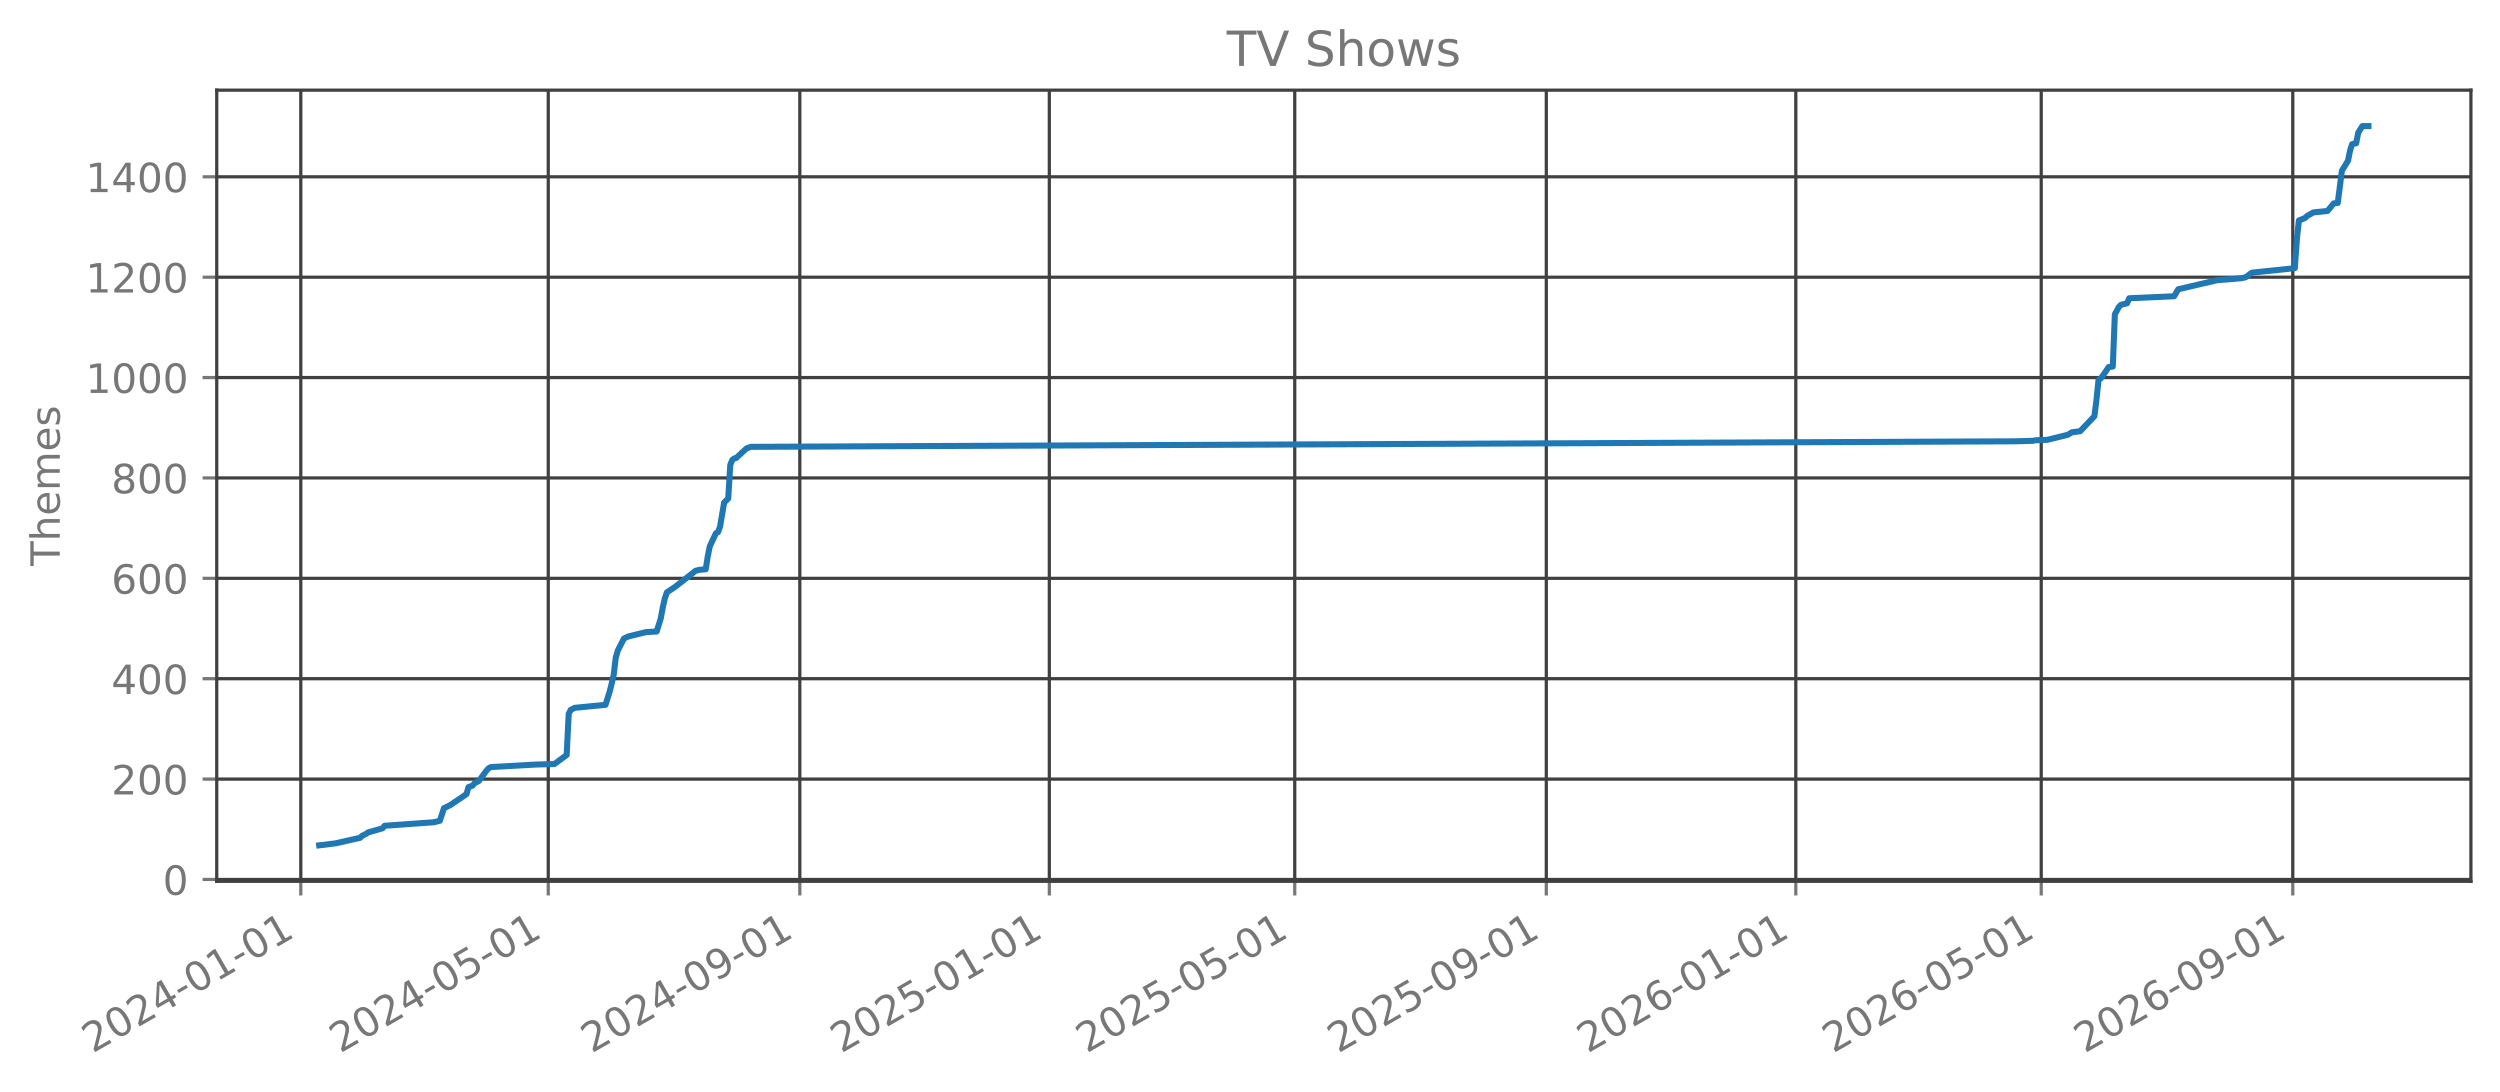
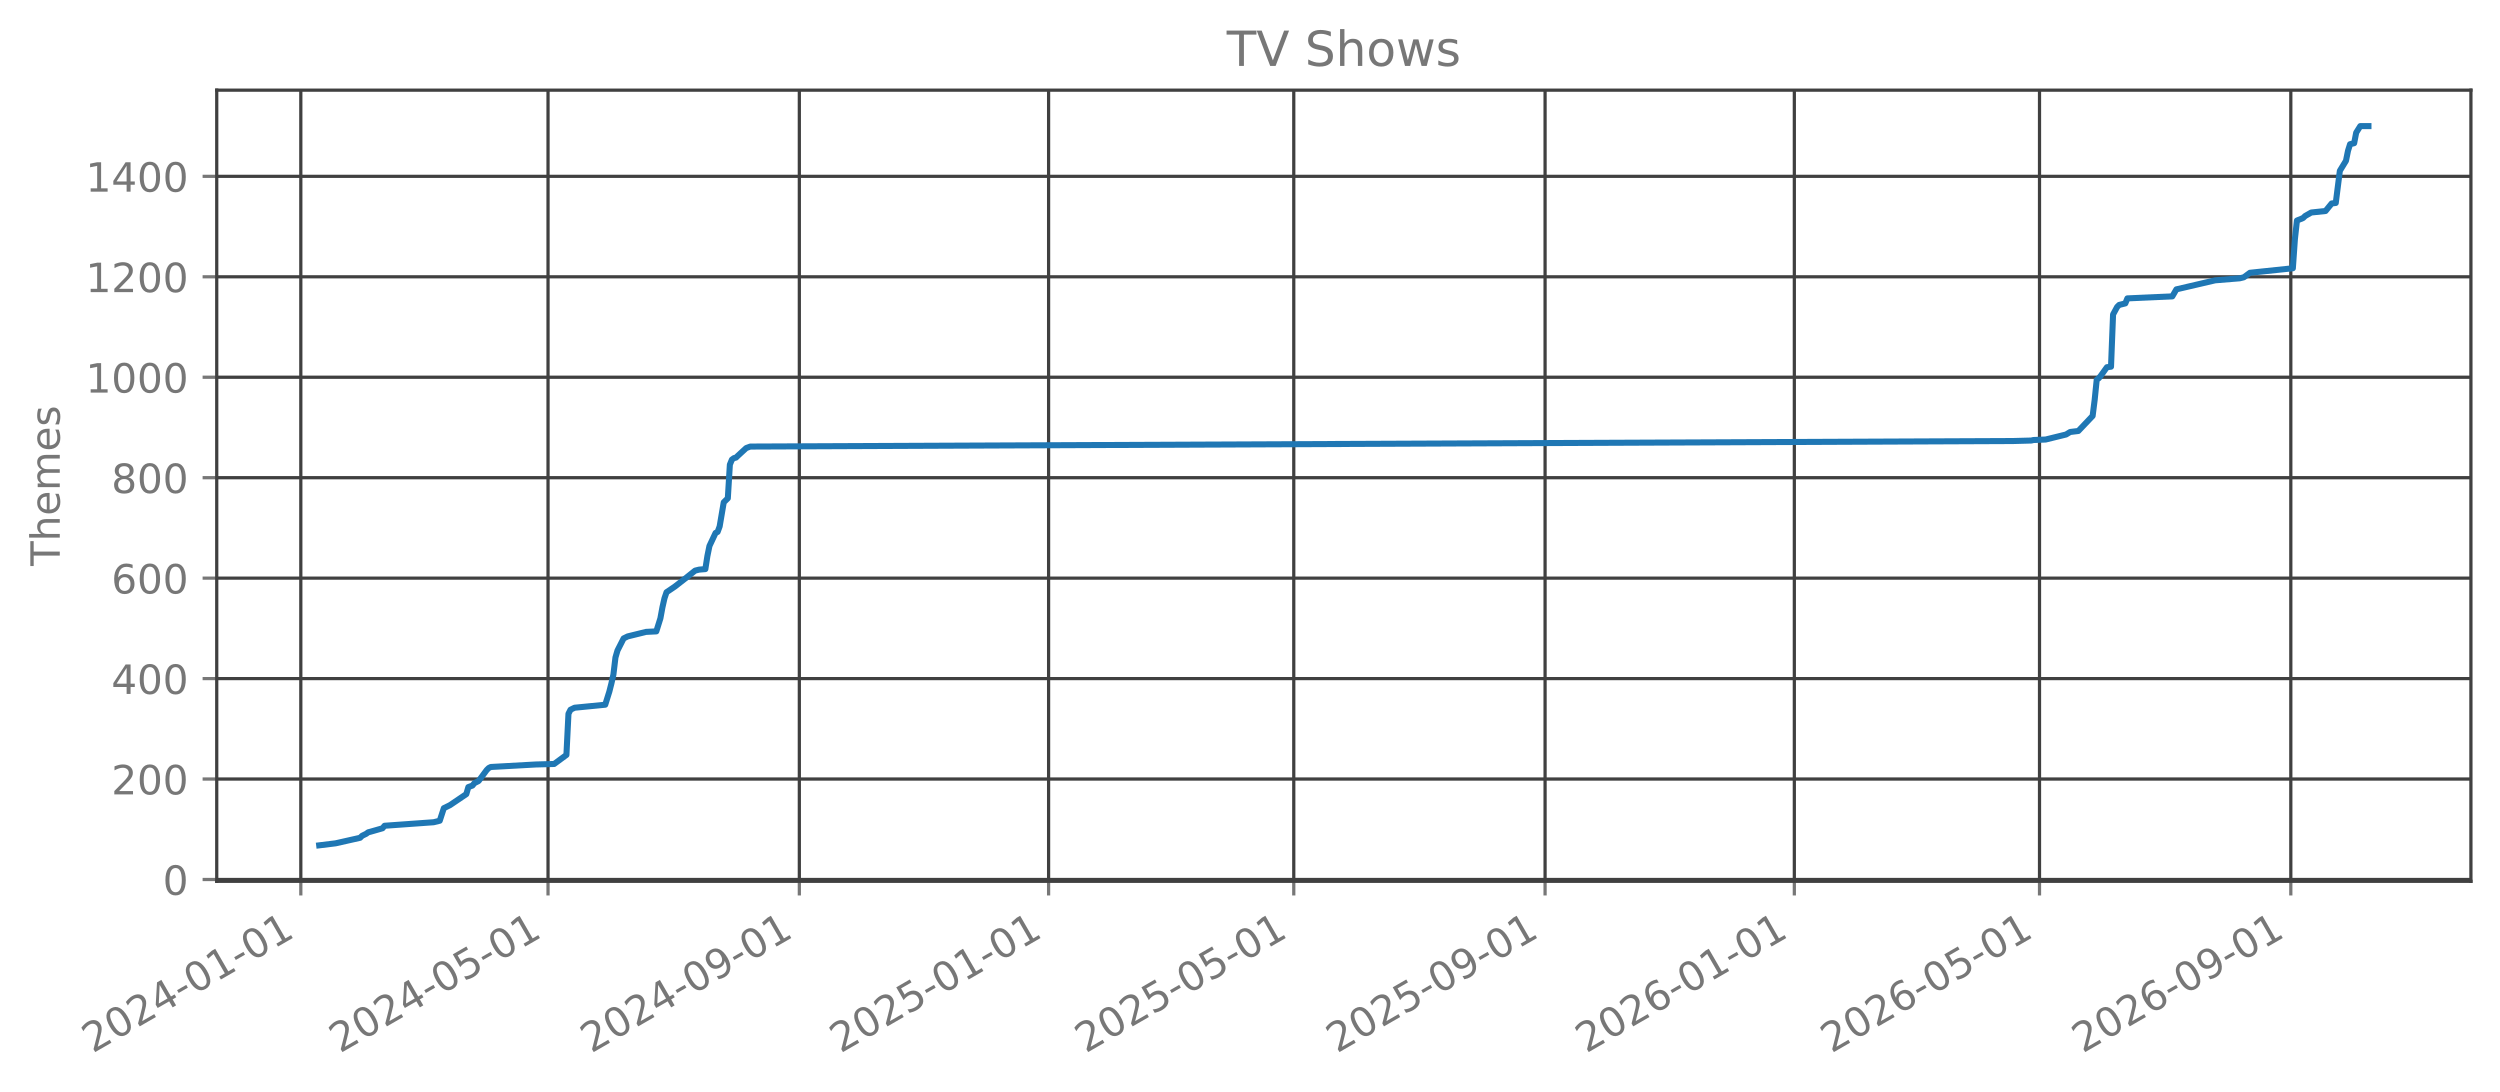
<svg xmlns="http://www.w3.org/2000/svg" xmlns:xlink="http://www.w3.org/1999/xlink" width="618.851pt" height="270.076pt" viewBox="0 0 618.851 270.076" version="1.1">
  <defs>
    <style type="text/css">*{stroke-linejoin: round; stroke-linecap: butt}</style>
  </defs>
  <g id="figure_1">
    <g id="patch_1">
      <path d="M 0 270.076  L 618.851 270.076  L 618.851 -0  L 0 -0  L 0 270.076  z " style="fill: none; opacity: 0" />
    </g>
    <g id="axes_1">
      <g id="patch_2">
        <path d="M 53.651 218.158  L 611.651 218.158  L 611.651 22.318  L 53.651 22.318  L 53.651 218.158  z " style="fill: none; opacity: 0" />
      </g>
      <g id="matplotlib.axis_1">
        <g id="xtick_1">
          <g id="line2d_1">
-             <path d="M 74.458 218.158  L 74.458 22.318  " clip-path="url(#p4d15e3545b)" style="fill: none; stroke: #404040; stroke-width: 0.8; stroke-linecap: square" />
+             <path d="M 74.463 218.158  L 74.463 22.318  " clip-path="url(#p3a24aa7e6b)" style="fill: none; stroke: #404040; stroke-width: 0.8; stroke-linecap: square" />
          </g>
          <g id="line2d_2">
            <defs>
-               <path id="m9d0e7c2456" d="M 0 0  L 0 3.5  " style="stroke: #777777; stroke-width: 0.8" />
+               <path id="m4db51b6077" d="M 0 0  L 0 3.5  " style="stroke: #777777; stroke-width: 0.8" />
            </defs>
            <g>
-               <use xlink:href="#m9d0e7c2456" x="74.458" y="218.158" style="fill: #777777; stroke: #777777; stroke-width: 0.8" />
+               <use xlink:href="#m4db51b6077" x="74.463" y="218.158" style="fill: #777777; stroke: #777777; stroke-width: 0.8" />
            </g>
          </g>
          <g id="text_1">
-             <g style="fill: #777777" transform="translate(22.9273 260.7957) rotate(-30) scale(0.1 -0.1)">
+             <g style="fill: #777777" transform="translate(22.93184 260.7957) rotate(-30) scale(0.1 -0.1)">
              <defs>
                <path id="DejaVuSans-15" d="M 1228 531  L 3431 531  L 3431 0  L 469 0  L 469 531  Q 828 903 1448 1529  Q 2069 2156 2228 2338  Q 2531 2678 2651 2914  Q 2772 3150 2772 3378  Q 2772 3750 2511 3984  Q 2250 4219 1831 4219  Q 1534 4219 1204 4116  Q 875 4013 500 3803  L 500 4441  Q 881 4594 1212 4672  Q 1544 4750 1819 4750  Q 2544 4750 2975 4387  Q 3406 4025 3406 3419  Q 3406 3131 3298 2873  Q 3191 2616 2906 2266  Q 2828 2175 2409 1742  Q 1991 1309 1228 531  z " transform="scale(0.015625)" />
                <path id="DejaVuSans-13" d="M 2034 4250  Q 1547 4250 1301 3770  Q 1056 3291 1056 2328  Q 1056 1369 1301 889  Q 1547 409 2034 409  Q 2525 409 2770 889  Q 3016 1369 3016 2328  Q 3016 3291 2770 3770  Q 2525 4250 2034 4250  z M 2034 4750  Q 2819 4750 3233 4129  Q 3647 3509 3647 2328  Q 3647 1150 3233 529  Q 2819 -91 2034 -91  Q 1250 -91 836 529  Q 422 1150 422 2328  Q 422 3509 836 4129  Q 1250 4750 2034 4750  z " transform="scale(0.015625)" />
                <path id="DejaVuSans-17" d="M 2419 4116  L 825 1625  L 2419 1625  L 2419 4116  z M 2253 4666  L 3047 4666  L 3047 1625  L 3713 1625  L 3713 1100  L 3047 1100  L 3047 0  L 2419 0  L 2419 1100  L 313 1100  L 313 1709  L 2253 4666  z " transform="scale(0.015625)" />
                <path id="DejaVuSans-10" d="M 313 2009  L 1997 2009  L 1997 1497  L 313 1497  L 313 2009  z " transform="scale(0.015625)" />
                <path id="DejaVuSans-14" d="M 794 531  L 1825 531  L 1825 4091  L 703 3866  L 703 4441  L 1819 4666  L 2450 4666  L 2450 531  L 3481 531  L 3481 0  L 794 0  L 794 531  z " transform="scale(0.015625)" />
              </defs>
              <use xlink:href="#DejaVuSans-15" />
              <use xlink:href="#DejaVuSans-13" transform="translate(63.625 0)" />
              <use xlink:href="#DejaVuSans-15" transform="translate(127.25 0)" />
              <use xlink:href="#DejaVuSans-17" transform="translate(190.875 0)" />
              <use xlink:href="#DejaVuSans-10" transform="translate(254.5 0)" />
              <use xlink:href="#DejaVuSans-13" transform="translate(290.5781 0)" />
              <use xlink:href="#DejaVuSans-14" transform="translate(354.2031 0)" />
              <use xlink:href="#DejaVuSans-10" transform="translate(417.8281 0)" />
              <use xlink:href="#DejaVuSans-13" transform="translate(453.9062 0)" />
              <use xlink:href="#DejaVuSans-14" transform="translate(517.5312 0)" />
            </g>
          </g>
        </g>
        <g id="xtick_2">
          <g id="line2d_3">
-             <path d="M 135.716 218.158  L 135.716 22.318  " clip-path="url(#p4d15e3545b)" style="fill: none; stroke: #404040; stroke-width: 0.8; stroke-linecap: square" />
+             <path d="M 135.659 218.158  L 135.659 22.318  " clip-path="url(#p3a24aa7e6b)" style="fill: none; stroke: #404040; stroke-width: 0.8; stroke-linecap: square" />
          </g>
          <g id="line2d_4">
            <g>
-               <use xlink:href="#m9d0e7c2456" x="135.716" y="218.158" style="fill: #777777; stroke: #777777; stroke-width: 0.8" />
+               <use xlink:href="#m4db51b6077" x="135.659" y="218.158" style="fill: #777777; stroke: #777777; stroke-width: 0.8" />
            </g>
          </g>
          <g id="text_2">
-             <g style="fill: #777777" transform="translate(84.18478 260.7957) rotate(-30) scale(0.1 -0.1)">
+             <g style="fill: #777777" transform="translate(84.12825 260.7957) rotate(-30) scale(0.1 -0.1)">
              <defs>
                <path id="DejaVuSans-18" d="M 691 4666  L 3169 4666  L 3169 4134  L 1269 4134  L 1269 2991  Q 1406 3038 1543 3061  Q 1681 3084 1819 3084  Q 2600 3084 3056 2656  Q 3513 2228 3513 1497  Q 3513 744 3044 326  Q 2575 -91 1722 -91  Q 1428 -91 1123 -41  Q 819 9 494 109  L 494 744  Q 775 591 1075 516  Q 1375 441 1709 441  Q 2250 441 2565 725  Q 2881 1009 2881 1497  Q 2881 1984 2565 2268  Q 2250 2553 1709 2553  Q 1456 2553 1204 2497  Q 953 2441 691 2322  L 691 4666  z " transform="scale(0.015625)" />
              </defs>
              <use xlink:href="#DejaVuSans-15" />
              <use xlink:href="#DejaVuSans-13" transform="translate(63.625 0)" />
              <use xlink:href="#DejaVuSans-15" transform="translate(127.25 0)" />
              <use xlink:href="#DejaVuSans-17" transform="translate(190.875 0)" />
              <use xlink:href="#DejaVuSans-10" transform="translate(254.5 0)" />
              <use xlink:href="#DejaVuSans-13" transform="translate(290.5781 0)" />
              <use xlink:href="#DejaVuSans-18" transform="translate(354.2031 0)" />
              <use xlink:href="#DejaVuSans-10" transform="translate(417.8281 0)" />
              <use xlink:href="#DejaVuSans-13" transform="translate(453.9062 0)" />
              <use xlink:href="#DejaVuSans-14" transform="translate(517.5312 0)" />
            </g>
          </g>
        </g>
        <g id="xtick_3">
          <g id="line2d_5">
-             <path d="M 197.986 218.158  L 197.986 22.318  " clip-path="url(#p4d15e3545b)" style="fill: none; stroke: #404040; stroke-width: 0.8; stroke-linecap: square" />
+             <path d="M 197.867 218.158  L 197.867 22.318  " clip-path="url(#p3a24aa7e6b)" style="fill: none; stroke: #404040; stroke-width: 0.8; stroke-linecap: square" />
          </g>
          <g id="line2d_6">
            <g>
-               <use xlink:href="#m9d0e7c2456" x="197.986" y="218.158" style="fill: #777777; stroke: #777777; stroke-width: 0.8" />
+               <use xlink:href="#m4db51b6077" x="197.867" y="218.158" style="fill: #777777; stroke: #777777; stroke-width: 0.8" />
            </g>
          </g>
          <g id="text_3">
-             <g style="fill: #777777" transform="translate(146.4548 260.7957) rotate(-30) scale(0.1 -0.1)">
+             <g style="fill: #777777" transform="translate(146.3362 260.7957) rotate(-30) scale(0.1 -0.1)">
              <defs>
                <path id="DejaVuSans-1c" d="M 703 97  L 703 672  Q 941 559 1184 500  Q 1428 441 1663 441  Q 2288 441 2617 861  Q 2947 1281 2994 2138  Q 2813 1869 2534 1725  Q 2256 1581 1919 1581  Q 1219 1581 811 2004  Q 403 2428 403 3163  Q 403 3881 828 4315  Q 1253 4750 1959 4750  Q 2769 4750 3195 4129  Q 3622 3509 3622 2328  Q 3622 1225 3098 567  Q 2575 -91 1691 -91  Q 1453 -91 1209 -44  Q 966 3 703 97  z M 1959 2075  Q 2384 2075 2632 2365  Q 2881 2656 2881 3163  Q 2881 3666 2632 3958  Q 2384 4250 1959 4250  Q 1534 4250 1286 3958  Q 1038 3666 1038 3163  Q 1038 2656 1286 2365  Q 1534 2075 1959 2075  z " transform="scale(0.015625)" />
              </defs>
              <use xlink:href="#DejaVuSans-15" />
              <use xlink:href="#DejaVuSans-13" transform="translate(63.625 0)" />
              <use xlink:href="#DejaVuSans-15" transform="translate(127.25 0)" />
              <use xlink:href="#DejaVuSans-17" transform="translate(190.875 0)" />
              <use xlink:href="#DejaVuSans-10" transform="translate(254.5 0)" />
              <use xlink:href="#DejaVuSans-13" transform="translate(290.5781 0)" />
              <use xlink:href="#DejaVuSans-1c" transform="translate(354.2031 0)" />
              <use xlink:href="#DejaVuSans-10" transform="translate(417.8281 0)" />
              <use xlink:href="#DejaVuSans-13" transform="translate(453.9062 0)" />
              <use xlink:href="#DejaVuSans-14" transform="translate(517.5312 0)" />
            </g>
          </g>
        </g>
        <g id="xtick_4">
          <g id="line2d_7">
-             <path d="M 259.749 218.158  L 259.749 22.318  " clip-path="url(#p4d15e3545b)" style="fill: none; stroke: #404040; stroke-width: 0.8; stroke-linecap: square" />
+             <path d="M 259.569 218.158  L 259.569 22.318  " clip-path="url(#p3a24aa7e6b)" style="fill: none; stroke: #404040; stroke-width: 0.8; stroke-linecap: square" />
          </g>
          <g id="line2d_8">
            <g>
-               <use xlink:href="#m9d0e7c2456" x="259.749" y="218.158" style="fill: #777777; stroke: #777777; stroke-width: 0.8" />
+               <use xlink:href="#m4db51b6077" x="259.569" y="218.158" style="fill: #777777; stroke: #777777; stroke-width: 0.8" />
            </g>
          </g>
          <g id="text_4">
-             <g style="fill: #777777" transform="translate(208.2185 260.7957) rotate(-30) scale(0.1 -0.1)">
+             <g style="fill: #777777" transform="translate(208.0383 260.7957) rotate(-30) scale(0.1 -0.1)">
              <use xlink:href="#DejaVuSans-15" />
              <use xlink:href="#DejaVuSans-13" transform="translate(63.625 0)" />
              <use xlink:href="#DejaVuSans-15" transform="translate(127.25 0)" />
              <use xlink:href="#DejaVuSans-18" transform="translate(190.875 0)" />
              <use xlink:href="#DejaVuSans-10" transform="translate(254.5 0)" />
              <use xlink:href="#DejaVuSans-13" transform="translate(290.5781 0)" />
              <use xlink:href="#DejaVuSans-14" transform="translate(354.2031 0)" />
              <use xlink:href="#DejaVuSans-10" transform="translate(417.8281 0)" />
              <use xlink:href="#DejaVuSans-13" transform="translate(453.9062 0)" />
              <use xlink:href="#DejaVuSans-14" transform="translate(517.5312 0)" />
            </g>
          </g>
        </g>
        <g id="xtick_5">
          <g id="line2d_9">
-             <path d="M 320.501 218.158  L 320.501 22.318  " clip-path="url(#p4d15e3545b)" style="fill: none; stroke: #404040; stroke-width: 0.8; stroke-linecap: square" />
+             <path d="M 320.26 218.158  L 320.26 22.318  " clip-path="url(#p3a24aa7e6b)" style="fill: none; stroke: #404040; stroke-width: 0.8; stroke-linecap: square" />
          </g>
          <g id="line2d_10">
            <g>
-               <use xlink:href="#m9d0e7c2456" x="320.501" y="218.158" style="fill: #777777; stroke: #777777; stroke-width: 0.8" />
+               <use xlink:href="#m4db51b6077" x="320.26" y="218.158" style="fill: #777777; stroke: #777777; stroke-width: 0.8" />
            </g>
          </g>
          <g id="text_5">
-             <g style="fill: #777777" transform="translate(268.9698 260.7957) rotate(-30) scale(0.1 -0.1)">
+             <g style="fill: #777777" transform="translate(268.729 260.7957) rotate(-30) scale(0.1 -0.1)">
              <use xlink:href="#DejaVuSans-15" />
              <use xlink:href="#DejaVuSans-13" transform="translate(63.625 0)" />
              <use xlink:href="#DejaVuSans-15" transform="translate(127.25 0)" />
              <use xlink:href="#DejaVuSans-18" transform="translate(190.875 0)" />
              <use xlink:href="#DejaVuSans-10" transform="translate(254.5 0)" />
              <use xlink:href="#DejaVuSans-13" transform="translate(290.5781 0)" />
              <use xlink:href="#DejaVuSans-18" transform="translate(354.2031 0)" />
              <use xlink:href="#DejaVuSans-10" transform="translate(417.8281 0)" />
              <use xlink:href="#DejaVuSans-13" transform="translate(453.9062 0)" />
              <use xlink:href="#DejaVuSans-14" transform="translate(517.5312 0)" />
            </g>
          </g>
        </g>
        <g id="xtick_6">
          <g id="line2d_11">
-             <path d="M 382.771 218.158  L 382.771 22.318  " clip-path="url(#p4d15e3545b)" style="fill: none; stroke: #404040; stroke-width: 0.8; stroke-linecap: square" />
+             <path d="M 382.468 218.158  L 382.468 22.318  " clip-path="url(#p3a24aa7e6b)" style="fill: none; stroke: #404040; stroke-width: 0.8; stroke-linecap: square" />
          </g>
          <g id="line2d_12">
            <g>
-               <use xlink:href="#m9d0e7c2456" x="382.771" y="218.158" style="fill: #777777; stroke: #777777; stroke-width: 0.8" />
+               <use xlink:href="#m4db51b6077" x="382.468" y="218.158" style="fill: #777777; stroke: #777777; stroke-width: 0.8" />
            </g>
          </g>
          <g id="text_6">
-             <g style="fill: #777777" transform="translate(331.2398 260.7957) rotate(-30) scale(0.1 -0.1)">
+             <g style="fill: #777777" transform="translate(330.9369 260.7957) rotate(-30) scale(0.1 -0.1)">
              <use xlink:href="#DejaVuSans-15" />
              <use xlink:href="#DejaVuSans-13" transform="translate(63.625 0)" />
              <use xlink:href="#DejaVuSans-15" transform="translate(127.25 0)" />
              <use xlink:href="#DejaVuSans-18" transform="translate(190.875 0)" />
              <use xlink:href="#DejaVuSans-10" transform="translate(254.5 0)" />
              <use xlink:href="#DejaVuSans-13" transform="translate(290.5781 0)" />
              <use xlink:href="#DejaVuSans-1c" transform="translate(354.2031 0)" />
              <use xlink:href="#DejaVuSans-10" transform="translate(417.8281 0)" />
              <use xlink:href="#DejaVuSans-13" transform="translate(453.9062 0)" />
              <use xlink:href="#DejaVuSans-14" transform="translate(517.5312 0)" />
            </g>
          </g>
        </g>
        <g id="xtick_7">
          <g id="line2d_13">
-             <path d="M 444.534 218.158  L 444.534 22.318  " clip-path="url(#p4d15e3545b)" style="fill: none; stroke: #404040; stroke-width: 0.8; stroke-linecap: square" />
+             <path d="M 444.17 218.158  L 444.17 22.318  " clip-path="url(#p3a24aa7e6b)" style="fill: none; stroke: #404040; stroke-width: 0.8; stroke-linecap: square" />
          </g>
          <g id="line2d_14">
            <g>
-               <use xlink:href="#m9d0e7c2456" x="444.534" y="218.158" style="fill: #777777; stroke: #777777; stroke-width: 0.8" />
+               <use xlink:href="#m4db51b6077" x="444.17" y="218.158" style="fill: #777777; stroke: #777777; stroke-width: 0.8" />
            </g>
          </g>
          <g id="text_7">
-             <g style="fill: #777777" transform="translate(393.0035 260.7957) rotate(-30) scale(0.1 -0.1)">
+             <g style="fill: #777777" transform="translate(392.6391 260.7957) rotate(-30) scale(0.1 -0.1)">
              <defs>
                <path id="DejaVuSans-19" d="M 2113 2584  Q 1688 2584 1439 2293  Q 1191 2003 1191 1497  Q 1191 994 1439 701  Q 1688 409 2113 409  Q 2538 409 2786 701  Q 3034 994 3034 1497  Q 3034 2003 2786 2293  Q 2538 2584 2113 2584  z M 3366 4563  L 3366 3988  Q 3128 4100 2886 4159  Q 2644 4219 2406 4219  Q 1781 4219 1451 3797  Q 1122 3375 1075 2522  Q 1259 2794 1537 2939  Q 1816 3084 2150 3084  Q 2853 3084 3261 2657  Q 3669 2231 3669 1497  Q 3669 778 3244 343  Q 2819 -91 2113 -91  Q 1303 -91 875 529  Q 447 1150 447 2328  Q 447 3434 972 4092  Q 1497 4750 2381 4750  Q 2619 4750 2861 4703  Q 3103 4656 3366 4563  z " transform="scale(0.015625)" />
              </defs>
              <use xlink:href="#DejaVuSans-15" />
              <use xlink:href="#DejaVuSans-13" transform="translate(63.625 0)" />
              <use xlink:href="#DejaVuSans-15" transform="translate(127.25 0)" />
              <use xlink:href="#DejaVuSans-19" transform="translate(190.875 0)" />
              <use xlink:href="#DejaVuSans-10" transform="translate(254.5 0)" />
              <use xlink:href="#DejaVuSans-13" transform="translate(290.5781 0)" />
              <use xlink:href="#DejaVuSans-14" transform="translate(354.2031 0)" />
              <use xlink:href="#DejaVuSans-10" transform="translate(417.8281 0)" />
              <use xlink:href="#DejaVuSans-13" transform="translate(453.9062 0)" />
              <use xlink:href="#DejaVuSans-14" transform="translate(517.5312 0)" />
            </g>
          </g>
        </g>
        <g id="xtick_8">
          <g id="line2d_15">
-             <path d="M 505.286 218.158  L 505.286 22.318  " clip-path="url(#p4d15e3545b)" style="fill: none; stroke: #404040; stroke-width: 0.8; stroke-linecap: square" />
+             <path d="M 504.861 218.158  L 504.861 22.318  " clip-path="url(#p3a24aa7e6b)" style="fill: none; stroke: #404040; stroke-width: 0.8; stroke-linecap: square" />
          </g>
          <g id="line2d_16">
            <g>
-               <use xlink:href="#m9d0e7c2456" x="505.286" y="218.158" style="fill: #777777; stroke: #777777; stroke-width: 0.8" />
+               <use xlink:href="#m4db51b6077" x="504.861" y="218.158" style="fill: #777777; stroke: #777777; stroke-width: 0.8" />
            </g>
          </g>
          <g id="text_8">
-             <g style="fill: #777777" transform="translate(453.7547 260.7957) rotate(-30) scale(0.1 -0.1)">
+             <g style="fill: #777777" transform="translate(453.3297 260.7957) rotate(-30) scale(0.1 -0.1)">
              <use xlink:href="#DejaVuSans-15" />
              <use xlink:href="#DejaVuSans-13" transform="translate(63.625 0)" />
              <use xlink:href="#DejaVuSans-15" transform="translate(127.25 0)" />
              <use xlink:href="#DejaVuSans-19" transform="translate(190.875 0)" />
              <use xlink:href="#DejaVuSans-10" transform="translate(254.5 0)" />
              <use xlink:href="#DejaVuSans-13" transform="translate(290.5781 0)" />
              <use xlink:href="#DejaVuSans-18" transform="translate(354.2031 0)" />
              <use xlink:href="#DejaVuSans-10" transform="translate(417.8281 0)" />
              <use xlink:href="#DejaVuSans-13" transform="translate(453.9062 0)" />
              <use xlink:href="#DejaVuSans-14" transform="translate(517.5312 0)" />
            </g>
          </g>
        </g>
        <g id="xtick_9">
          <g id="line2d_17">
-             <path d="M 567.556 218.158  L 567.556 22.318  " clip-path="url(#p4d15e3545b)" style="fill: none; stroke: #404040; stroke-width: 0.8; stroke-linecap: square" />
+             <path d="M 567.068 218.158  L 567.068 22.318  " clip-path="url(#p3a24aa7e6b)" style="fill: none; stroke: #404040; stroke-width: 0.8; stroke-linecap: square" />
          </g>
          <g id="line2d_18">
            <g>
-               <use xlink:href="#m9d0e7c2456" x="567.556" y="218.158" style="fill: #777777; stroke: #777777; stroke-width: 0.8" />
+               <use xlink:href="#m4db51b6077" x="567.068" y="218.158" style="fill: #777777; stroke: #777777; stroke-width: 0.8" />
            </g>
          </g>
          <g id="text_9">
-             <g style="fill: #777777" transform="translate(516.0247 260.7957) rotate(-30) scale(0.1 -0.1)">
+             <g style="fill: #777777" transform="translate(515.5377 260.7957) rotate(-30) scale(0.1 -0.1)">
              <use xlink:href="#DejaVuSans-15" />
              <use xlink:href="#DejaVuSans-13" transform="translate(63.625 0)" />
              <use xlink:href="#DejaVuSans-15" transform="translate(127.25 0)" />
              <use xlink:href="#DejaVuSans-19" transform="translate(190.875 0)" />
              <use xlink:href="#DejaVuSans-10" transform="translate(254.5 0)" />
              <use xlink:href="#DejaVuSans-13" transform="translate(290.5781 0)" />
              <use xlink:href="#DejaVuSans-1c" transform="translate(354.2031 0)" />
              <use xlink:href="#DejaVuSans-10" transform="translate(417.8281 0)" />
              <use xlink:href="#DejaVuSans-13" transform="translate(453.9062 0)" />
              <use xlink:href="#DejaVuSans-14" transform="translate(517.5312 0)" />
            </g>
          </g>
        </g>
      </g>
      <g id="matplotlib.axis_2">
        <g id="ytick_1">
          <g id="line2d_19">
-             <path d="M 53.651 217.705  L 611.651 217.705  " clip-path="url(#p4d15e3545b)" style="fill: none; stroke: #404040; stroke-width: 0.8; stroke-linecap: square" />
+             <path d="M 53.651 217.711  L 611.651 217.711  " clip-path="url(#p3a24aa7e6b)" style="fill: none; stroke: #404040; stroke-width: 0.8; stroke-linecap: square" />
          </g>
          <g id="line2d_20">
            <defs>
-               <path id="m04274a5e3e" d="M 0 0  L -3.5 0  " style="stroke: #777777; stroke-width: 0.8" />
+               <path id="m4b2bbd5cc7" d="M 0 0  L -3.5 0  " style="stroke: #777777; stroke-width: 0.8" />
            </defs>
            <g>
-               <use xlink:href="#m04274a5e3e" x="53.651" y="217.705" style="fill: #777777; stroke: #777777; stroke-width: 0.8" />
+               <use xlink:href="#m4b2bbd5cc7" x="53.651" y="217.711" style="fill: #777777; stroke: #777777; stroke-width: 0.8" />
            </g>
          </g>
          <g id="text_10">
-             <g style="fill: #777777" transform="translate(40.28828 221.5035) scale(0.1 -0.1)">
+             <g style="fill: #777777" transform="translate(40.28828 221.5094) scale(0.1 -0.1)">
              <use xlink:href="#DejaVuSans-13" />
            </g>
          </g>
        </g>
        <g id="ytick_2">
          <g id="line2d_21">
-             <path d="M 53.651 192.857  L 611.651 192.857  " clip-path="url(#p4d15e3545b)" style="fill: none; stroke: #404040; stroke-width: 0.8; stroke-linecap: square" />
+             <path d="M 53.651 192.845  L 611.651 192.845  " clip-path="url(#p3a24aa7e6b)" style="fill: none; stroke: #404040; stroke-width: 0.8; stroke-linecap: square" />
          </g>
          <g id="line2d_22">
            <g>
-               <use xlink:href="#m04274a5e3e" x="53.651" y="192.857" style="fill: #777777; stroke: #777777; stroke-width: 0.8" />
+               <use xlink:href="#m4b2bbd5cc7" x="53.651" y="192.845" style="fill: #777777; stroke: #777777; stroke-width: 0.8" />
            </g>
          </g>
          <g id="text_11">
-             <g style="fill: #777777" transform="translate(27.56328 196.6554) scale(0.1 -0.1)">
+             <g style="fill: #777777" transform="translate(27.56328 196.644) scale(0.1 -0.1)">
              <use xlink:href="#DejaVuSans-15" />
              <use xlink:href="#DejaVuSans-13" transform="translate(63.625 0)" />
              <use xlink:href="#DejaVuSans-13" transform="translate(127.25 0)" />
            </g>
          </g>
        </g>
        <g id="ytick_3">
          <g id="line2d_23">
-             <path d="M 53.651 168.009  L 611.651 168.009  " clip-path="url(#p4d15e3545b)" style="fill: none; stroke: #404040; stroke-width: 0.8; stroke-linecap: square" />
+             <path d="M 53.651 167.98  L 611.651 167.98  " clip-path="url(#p3a24aa7e6b)" style="fill: none; stroke: #404040; stroke-width: 0.8; stroke-linecap: square" />
          </g>
          <g id="line2d_24">
            <g>
-               <use xlink:href="#m04274a5e3e" x="53.651" y="168.009" style="fill: #777777; stroke: #777777; stroke-width: 0.8" />
+               <use xlink:href="#m4b2bbd5cc7" x="53.651" y="167.98" style="fill: #777777; stroke: #777777; stroke-width: 0.8" />
            </g>
          </g>
          <g id="text_12">
-             <g style="fill: #777777" transform="translate(27.56328 171.8074) scale(0.1 -0.1)">
+             <g style="fill: #777777" transform="translate(27.56328 171.7785) scale(0.1 -0.1)">
              <use xlink:href="#DejaVuSans-17" />
              <use xlink:href="#DejaVuSans-13" transform="translate(63.625 0)" />
              <use xlink:href="#DejaVuSans-13" transform="translate(127.25 0)" />
            </g>
          </g>
        </g>
        <g id="ytick_4">
          <g id="line2d_25">
-             <path d="M 53.651 143.16  L 611.651 143.16  " clip-path="url(#p4d15e3545b)" style="fill: none; stroke: #404040; stroke-width: 0.8; stroke-linecap: square" />
+             <path d="M 53.651 143.114  L 611.651 143.114  " clip-path="url(#p3a24aa7e6b)" style="fill: none; stroke: #404040; stroke-width: 0.8; stroke-linecap: square" />
          </g>
          <g id="line2d_26">
            <g>
-               <use xlink:href="#m04274a5e3e" x="53.651" y="143.16" style="fill: #777777; stroke: #777777; stroke-width: 0.8" />
+               <use xlink:href="#m4b2bbd5cc7" x="53.651" y="143.114" style="fill: #777777; stroke: #777777; stroke-width: 0.8" />
            </g>
          </g>
          <g id="text_13">
-             <g style="fill: #777777" transform="translate(27.56328 146.9593) scale(0.1 -0.1)">
+             <g style="fill: #777777" transform="translate(27.56328 146.9131) scale(0.1 -0.1)">
              <use xlink:href="#DejaVuSans-19" />
              <use xlink:href="#DejaVuSans-13" transform="translate(63.625 0)" />
              <use xlink:href="#DejaVuSans-13" transform="translate(127.25 0)" />
            </g>
          </g>
        </g>
        <g id="ytick_5">
          <g id="line2d_27">
-             <path d="M 53.651 118.312  L 611.651 118.312  " clip-path="url(#p4d15e3545b)" style="fill: none; stroke: #404040; stroke-width: 0.8; stroke-linecap: square" />
+             <path d="M 53.651 118.249  L 611.651 118.249  " clip-path="url(#p3a24aa7e6b)" style="fill: none; stroke: #404040; stroke-width: 0.8; stroke-linecap: square" />
          </g>
          <g id="line2d_28">
            <g>
-               <use xlink:href="#m04274a5e3e" x="53.651" y="118.312" style="fill: #777777; stroke: #777777; stroke-width: 0.8" />
+               <use xlink:href="#m4b2bbd5cc7" x="53.651" y="118.249" style="fill: #777777; stroke: #777777; stroke-width: 0.8" />
            </g>
          </g>
          <g id="text_14">
-             <g style="fill: #777777" transform="translate(27.56328 122.1112) scale(0.1 -0.1)">
+             <g style="fill: #777777" transform="translate(27.56328 122.0477) scale(0.1 -0.1)">
              <defs>
                <path id="DejaVuSans-1b" d="M 2034 2216  Q 1584 2216 1326 1975  Q 1069 1734 1069 1313  Q 1069 891 1326 650  Q 1584 409 2034 409  Q 2484 409 2743 651  Q 3003 894 3003 1313  Q 3003 1734 2745 1975  Q 2488 2216 2034 2216  z M 1403 2484  Q 997 2584 770 2862  Q 544 3141 544 3541  Q 544 4100 942 4425  Q 1341 4750 2034 4750  Q 2731 4750 3128 4425  Q 3525 4100 3525 3541  Q 3525 3141 3298 2862  Q 3072 2584 2669 2484  Q 3125 2378 3379 2068  Q 3634 1759 3634 1313  Q 3634 634 3220 271  Q 2806 -91 2034 -91  Q 1263 -91 848 271  Q 434 634 434 1313  Q 434 1759 690 2068  Q 947 2378 1403 2484  z M 1172 3481  Q 1172 3119 1398 2916  Q 1625 2713 2034 2713  Q 2441 2713 2670 2916  Q 2900 3119 2900 3481  Q 2900 3844 2670 4047  Q 2441 4250 2034 4250  Q 1625 4250 1398 4047  Q 1172 3844 1172 3481  z " transform="scale(0.015625)" />
              </defs>
              <use xlink:href="#DejaVuSans-1b" />
              <use xlink:href="#DejaVuSans-13" transform="translate(63.625 0)" />
              <use xlink:href="#DejaVuSans-13" transform="translate(127.25 0)" />
            </g>
          </g>
        </g>
        <g id="ytick_6">
          <g id="line2d_29">
-             <path d="M 53.651 93.464  L 611.651 93.464  " clip-path="url(#p4d15e3545b)" style="fill: none; stroke: #404040; stroke-width: 0.8; stroke-linecap: square" />
+             <path d="M 53.651 93.383  L 611.651 93.383  " clip-path="url(#p3a24aa7e6b)" style="fill: none; stroke: #404040; stroke-width: 0.8; stroke-linecap: square" />
          </g>
          <g id="line2d_30">
            <g>
-               <use xlink:href="#m04274a5e3e" x="53.651" y="93.464" style="fill: #777777; stroke: #777777; stroke-width: 0.8" />
+               <use xlink:href="#m4b2bbd5cc7" x="53.651" y="93.383" style="fill: #777777; stroke: #777777; stroke-width: 0.8" />
            </g>
          </g>
          <g id="text_15">
-             <g style="fill: #777777" transform="translate(21.20078 97.26317) scale(0.1 -0.1)">
+             <g style="fill: #777777" transform="translate(21.20078 97.18231) scale(0.1 -0.1)">
              <use xlink:href="#DejaVuSans-14" />
              <use xlink:href="#DejaVuSans-13" transform="translate(63.625 0)" />
              <use xlink:href="#DejaVuSans-13" transform="translate(127.25 0)" />
              <use xlink:href="#DejaVuSans-13" transform="translate(190.875 0)" />
            </g>
          </g>
        </g>
        <g id="ytick_7">
          <g id="line2d_31">
-             <path d="M 53.651 68.616  L 611.651 68.616  " clip-path="url(#p4d15e3545b)" style="fill: none; stroke: #404040; stroke-width: 0.8; stroke-linecap: square" />
+             <path d="M 53.651 68.518  L 611.651 68.518  " clip-path="url(#p3a24aa7e6b)" style="fill: none; stroke: #404040; stroke-width: 0.8; stroke-linecap: square" />
          </g>
          <g id="line2d_32">
            <g>
-               <use xlink:href="#m04274a5e3e" x="53.651" y="68.616" style="fill: #777777; stroke: #777777; stroke-width: 0.8" />
+               <use xlink:href="#m4b2bbd5cc7" x="53.651" y="68.518" style="fill: #777777; stroke: #777777; stroke-width: 0.8" />
            </g>
          </g>
          <g id="text_16">
-             <g style="fill: #777777" transform="translate(21.20078 72.4151) scale(0.1 -0.1)">
+             <g style="fill: #777777" transform="translate(21.20078 72.31689) scale(0.1 -0.1)">
              <use xlink:href="#DejaVuSans-14" />
              <use xlink:href="#DejaVuSans-15" transform="translate(63.625 0)" />
              <use xlink:href="#DejaVuSans-13" transform="translate(127.25 0)" />
              <use xlink:href="#DejaVuSans-13" transform="translate(190.875 0)" />
            </g>
          </g>
        </g>
        <g id="ytick_8">
          <g id="line2d_33">
-             <path d="M 53.651 43.768  L 611.651 43.768  " clip-path="url(#p4d15e3545b)" style="fill: none; stroke: #404040; stroke-width: 0.8; stroke-linecap: square" />
+             <path d="M 53.651 43.653  L 611.651 43.653  " clip-path="url(#p3a24aa7e6b)" style="fill: none; stroke: #404040; stroke-width: 0.8; stroke-linecap: square" />
          </g>
          <g id="line2d_34">
            <g>
-               <use xlink:href="#m04274a5e3e" x="53.651" y="43.768" style="fill: #777777; stroke: #777777; stroke-width: 0.8" />
+               <use xlink:href="#m4b2bbd5cc7" x="53.651" y="43.653" style="fill: #777777; stroke: #777777; stroke-width: 0.8" />
            </g>
          </g>
          <g id="text_17">
-             <g style="fill: #777777" transform="translate(21.20078 47.56704) scale(0.1 -0.1)">
+             <g style="fill: #777777" transform="translate(21.20078 47.45148) scale(0.1 -0.1)">
              <use xlink:href="#DejaVuSans-14" />
              <use xlink:href="#DejaVuSans-17" transform="translate(63.625 0)" />
              <use xlink:href="#DejaVuSans-13" transform="translate(127.25 0)" />
              <use xlink:href="#DejaVuSans-13" transform="translate(190.875 0)" />
            </g>
          </g>
        </g>
        <g id="text_18">
          <g style="fill: #777777" transform="translate(14.79844 140.0889) rotate(-90) scale(0.1 -0.1)">
            <defs>
              <path id="DejaVuSans-37" d="M -19 4666  L 3928 4666  L 3928 4134  L 2272 4134  L 2272 0  L 1638 0  L 1638 4134  L -19 4134  L -19 4666  z " transform="scale(0.015625)" />
              <path id="DejaVuSans-4b" d="M 3513 2113  L 3513 0  L 2938 0  L 2938 2094  Q 2938 2591 2744 2837  Q 2550 3084 2163 3084  Q 1697 3084 1428 2787  Q 1159 2491 1159 1978  L 1159 0  L 581 0  L 581 4863  L 1159 4863  L 1159 2956  Q 1366 3272 1645 3428  Q 1925 3584 2291 3584  Q 2894 3584 3203 3211  Q 3513 2838 3513 2113  z " transform="scale(0.015625)" />
              <path id="DejaVuSans-48" d="M 3597 1894  L 3597 1613  L 953 1613  Q 991 1019 1311 708  Q 1631 397 2203 397  Q 2534 397 2845 478  Q 3156 559 3463 722  L 3463 178  Q 3153 47 2828 -22  Q 2503 -91 2169 -91  Q 1331 -91 842 396  Q 353 884 353 1716  Q 353 2575 817 3079  Q 1281 3584 2069 3584  Q 2775 3584 3186 3129  Q 3597 2675 3597 1894  z M 3022 2063  Q 3016 2534 2758 2815  Q 2500 3097 2075 3097  Q 1594 3097 1305 2825  Q 1016 2553 972 2059  L 3022 2063  z " transform="scale(0.015625)" />
              <path id="DejaVuSans-50" d="M 3328 2828  Q 3544 3216 3844 3400  Q 4144 3584 4550 3584  Q 5097 3584 5394 3201  Q 5691 2819 5691 2113  L 5691 0  L 5113 0  L 5113 2094  Q 5113 2597 4934 2840  Q 4756 3084 4391 3084  Q 3944 3084 3684 2787  Q 3425 2491 3425 1978  L 3425 0  L 2847 0  L 2847 2094  Q 2847 2600 2669 2842  Q 2491 3084 2119 3084  Q 1678 3084 1418 2786  Q 1159 2488 1159 1978  L 1159 0  L 581 0  L 581 3500  L 1159 3500  L 1159 2956  Q 1356 3278 1631 3431  Q 1906 3584 2284 3584  Q 2666 3584 2933 3390  Q 3200 3197 3328 2828  z " transform="scale(0.015625)" />
              <path id="DejaVuSans-56" d="M 2834 3397  L 2834 2853  Q 2591 2978 2328 3040  Q 2066 3103 1784 3103  Q 1356 3103 1142 2972  Q 928 2841 928 2578  Q 928 2378 1081 2264  Q 1234 2150 1697 2047  L 1894 2003  Q 2506 1872 2764 1633  Q 3022 1394 3022 966  Q 3022 478 2636 193  Q 2250 -91 1575 -91  Q 1294 -91 989 -36  Q 684 19 347 128  L 347 722  Q 666 556 975 473  Q 1284 391 1588 391  Q 1994 391 2212 530  Q 2431 669 2431 922  Q 2431 1156 2273 1281  Q 2116 1406 1581 1522  L 1381 1569  Q 847 1681 609 1914  Q 372 2147 372 2553  Q 372 3047 722 3315  Q 1072 3584 1716 3584  Q 2034 3584 2315 3537  Q 2597 3491 2834 3397  z " transform="scale(0.015625)" />
            </defs>
            <use xlink:href="#DejaVuSans-37" />
            <use xlink:href="#DejaVuSans-4b" transform="translate(61.07812 0)" />
            <use xlink:href="#DejaVuSans-48" transform="translate(124.4531 0)" />
            <use xlink:href="#DejaVuSans-50" transform="translate(185.9844 0)" />
            <use xlink:href="#DejaVuSans-48" transform="translate(283.3906 0)" />
            <use xlink:href="#DejaVuSans-56" transform="translate(344.9219 0)" />
          </g>
        </g>
      </g>
      <g id="line2d_35">
-         <path d="M 79.014 209.256  L 83.064 208.759  L 89.14 207.393  L 89.646 206.896  L 90.658 206.399  L 91.165 206.026  L 91.671 205.902  L 94.708 205.032  L 95.215 204.411  L 107.365 203.541  L 108.884 203.169  L 109.896 200.063  L 111.415 199.317  L 115.465 196.584  L 115.971 194.844  L 116.984 194.472  L 117.49 193.851  L 118.503 193.354  L 120.528 190.62  L 121.034 190.123  L 121.54 189.875  L 132.678 189.254  L 137.234 189.129  L 140.272 186.893  L 140.778 176.705  L 141.284 175.711  L 141.791 175.463  L 142.297 175.214  L 149.891 174.469  L 150.903 171.239  L 151.41 169.251  L 151.916 167.015  L 152.422 162.79  L 152.928 161.051  L 154.447 158.069  L 155.46 157.572  L 160.016 156.454  L 162.547 156.33  L 163.56 153.1  L 164.066 150.366  L 164.572 148.13  L 165.079 146.639  L 167.104 145.273  L 170.141 142.912  L 172.166 141.297  L 172.673 141.173  L 173.179 141.048  L 174.698 140.924  L 175.204 137.694  L 175.71 135.209  L 177.229 131.979  L 177.735 131.73  L 178.241 130.364  L 179.254 124.4  L 180.266 123.406  L 180.773 115.082  L 181.279 113.84  L 181.785 113.467  L 182.292 113.343  L 182.798 112.846  L 184.823 110.982  L 185.835 110.61  L 498.704 109.243  L 503.26 109.119  L 503.767 108.994  L 506.804 108.87  L 510.348 108  L 510.854 107.876  L 511.867 107.628  L 512.879 107.007  L 514.904 106.758  L 518.448 103.031  L 518.955 99.055  L 519.461 94.086  L 519.967 93.713  L 520.473 93.092  L 521.992 90.855  L 523.005 90.731  L 523.511 77.81  L 524.523 75.946  L 525.03 75.449  L 526.548 75.077  L 527.055 73.834  L 538.192 73.337  L 539.205 71.598  L 548.824 69.362  L 553.38 68.989  L 554.899 68.865  L 555.912 68.616  L 557.43 67.498  L 568.062 66.38  L 568.568 59.174  L 569.074 54.577  L 570.593 53.956  L 571.099 53.459  L 572.618 52.589  L 576.162 52.217  L 577.681 50.353  L 578.693 50.229  L 579.2 46.253  L 579.706 42.277  L 581.225 39.793  L 581.731 37.308  L 582.237 35.693  L 582.743 35.568  L 583.25 35.444  L 583.756 32.835  L 584.768 31.22  L 586.287 31.22  " clip-path="url(#p4d15e3545b)" style="fill: none; stroke: #1f77b4; stroke-width: 1.5; stroke-linecap: square" />
+         <path d="M 79.014 209.256  L 83.06 208.759  L 89.13 207.391  L 89.635 206.894  L 90.647 206.397  L 91.153 206.024  L 91.658 205.899  L 94.693 205.029  L 95.199 204.408  L 107.337 203.537  L 108.854 203.164  L 109.866 200.056  L 111.383 199.31  L 115.429 196.575  L 115.935 194.834  L 116.946 194.461  L 117.452 193.84  L 118.463 193.342  L 120.486 190.607  L 120.992 190.11  L 121.498 189.861  L 132.624 189.24  L 137.176 189.115  L 140.211 186.877  L 140.717 176.683  L 141.222 175.688  L 141.728 175.439  L 142.234 175.191  L 149.82 174.445  L 150.832 171.212  L 151.337 169.223  L 151.843 166.985  L 152.349 162.758  L 152.855 161.017  L 154.372 158.034  L 155.383 157.536  L 159.935 156.417  L 162.464 156.293  L 163.476 153.06  L 163.981 150.325  L 164.487 148.087  L 164.993 146.595  L 167.016 145.228  L 170.05 142.866  L 172.073 141.249  L 172.579 141.125  L 173.085 141.001  L 174.602 140.876  L 175.108 137.644  L 175.614 135.157  L 177.131 131.925  L 177.637 131.676  L 178.142 130.309  L 179.154 124.341  L 180.166 123.346  L 180.671 115.016  L 181.177 113.773  L 181.683 113.4  L 182.189 113.276  L 182.694 112.779  L 184.717 110.914  L 185.729 110.541  L 498.286 109.173  L 502.837 109.049  L 503.343 108.924  L 506.378 108.8  L 509.918 107.93  L 510.424 107.805  L 511.435 107.557  L 512.447 106.935  L 514.47 106.686  L 518.01 102.957  L 518.516 98.978  L 519.022 94.005  L 519.527 93.632  L 520.033 93.01  L 521.55 90.897  L 522.562 90.773  L 523.068 77.843  L 524.079 75.978  L 524.585 75.48  L 526.102 75.107  L 526.608 73.864  L 537.735 73.367  L 538.746 71.626  L 548.355 69.388  L 552.907 69.015  L 554.425 68.891  L 555.436 68.642  L 556.953 67.523  L 567.574 66.405  L 568.08 59.194  L 568.586 54.593  L 570.103 53.972  L 570.609 53.474  L 572.126 52.604  L 575.666 52.231  L 577.184 50.366  L 578.195 50.242  L 578.701 46.264  L 579.207 42.285  L 580.724 39.799  L 581.23 37.312  L 581.735 35.696  L 582.241 35.571  L 582.747 35.447  L 583.253 32.836  L 584.264 31.22  L 586.287 31.22  " clip-path="url(#p3a24aa7e6b)" style="fill: none; stroke: #1f77b4; stroke-width: 1.5; stroke-linecap: square" />
      </g>
      <g id="patch_3">
        <path d="M 53.651 218.158  L 53.651 22.318  " style="fill: none; stroke: #404040; stroke-width: 0.8; stroke-linejoin: miter; stroke-linecap: square" />
      </g>
      <g id="patch_4">
        <path d="M 611.651 218.158  L 611.651 22.318  " style="fill: none; stroke: #404040; stroke-width: 0.8; stroke-linejoin: miter; stroke-linecap: square" />
      </g>
      <g id="patch_5">
        <path d="M 53.651 218.158  L 611.651 218.158  " style="fill: none; stroke: #404040; stroke-width: 0.8; stroke-linejoin: miter; stroke-linecap: square" />
      </g>
      <g id="patch_6">
        <path d="M 53.651 22.318  L 611.651 22.318  " style="fill: none; stroke: #404040; stroke-width: 0.8; stroke-linejoin: miter; stroke-linecap: square" />
      </g>
      <g id="text_19">
        <g style="fill: #777777" transform="translate(303.6595 16.31812) scale(0.12 -0.12)">
          <defs>
            <path id="DejaVuSans-39" d="M 1831 0  L 50 4666  L 709 4666  L 2188 738  L 3669 4666  L 4325 4666  L 2547 0  L 1831 0  z " transform="scale(0.015625)" />
            <path id="DejaVuSans-3" transform="scale(0.015625)" />
            <path id="DejaVuSans-36" d="M 3425 4513  L 3425 3897  Q 3066 4069 2747 4153  Q 2428 4238 2131 4238  Q 1616 4238 1336 4038  Q 1056 3838 1056 3469  Q 1056 3159 1242 3001  Q 1428 2844 1947 2747  L 2328 2669  Q 3034 2534 3370 2195  Q 3706 1856 3706 1288  Q 3706 609 3251 259  Q 2797 -91 1919 -91  Q 1588 -91 1214 -16  Q 841 59 441 206  L 441 856  Q 825 641 1194 531  Q 1563 422 1919 422  Q 2459 422 2753 634  Q 3047 847 3047 1241  Q 3047 1584 2836 1778  Q 2625 1972 2144 2069  L 1759 2144  Q 1053 2284 737 2584  Q 422 2884 422 3419  Q 422 4038 858 4394  Q 1294 4750 2059 4750  Q 2388 4750 2728 4690  Q 3069 4631 3425 4513  z " transform="scale(0.015625)" />
            <path id="DejaVuSans-52" d="M 1959 3097  Q 1497 3097 1228 2736  Q 959 2375 959 1747  Q 959 1119 1226 758  Q 1494 397 1959 397  Q 2419 397 2687 759  Q 2956 1122 2956 1747  Q 2956 2369 2687 2733  Q 2419 3097 1959 3097  z M 1959 3584  Q 2709 3584 3137 3096  Q 3566 2609 3566 1747  Q 3566 888 3137 398  Q 2709 -91 1959 -91  Q 1206 -91 779 398  Q 353 888 353 1747  Q 353 2609 779 3096  Q 1206 3584 1959 3584  z " transform="scale(0.015625)" />
            <path id="DejaVuSans-5a" d="M 269 3500  L 844 3500  L 1563 769  L 2278 3500  L 2956 3500  L 3675 769  L 4391 3500  L 4966 3500  L 4050 0  L 3372 0  L 2619 2869  L 1863 0  L 1184 0  L 269 3500  z " transform="scale(0.015625)" />
          </defs>
          <use xlink:href="#DejaVuSans-37" />
          <use xlink:href="#DejaVuSans-39" transform="translate(61.07812 0)" />
          <use xlink:href="#DejaVuSans-3" transform="translate(129.4844 0)" />
          <use xlink:href="#DejaVuSans-36" transform="translate(161.2656 0)" />
          <use xlink:href="#DejaVuSans-4b" transform="translate(224.75 0)" />
          <use xlink:href="#DejaVuSans-52" transform="translate(288.125 0)" />
          <use xlink:href="#DejaVuSans-5a" transform="translate(349.3125 0)" />
          <use xlink:href="#DejaVuSans-56" transform="translate(431.0938 0)" />
        </g>
      </g>
    </g>
  </g>
  <defs>
-     <clipPath id="p4d15e3545b">
+     <clipPath id="p3a24aa7e6b">
      <rect x="53.651" y="22.318" width="558" height="195.84" />
    </clipPath>
  </defs>
</svg>
